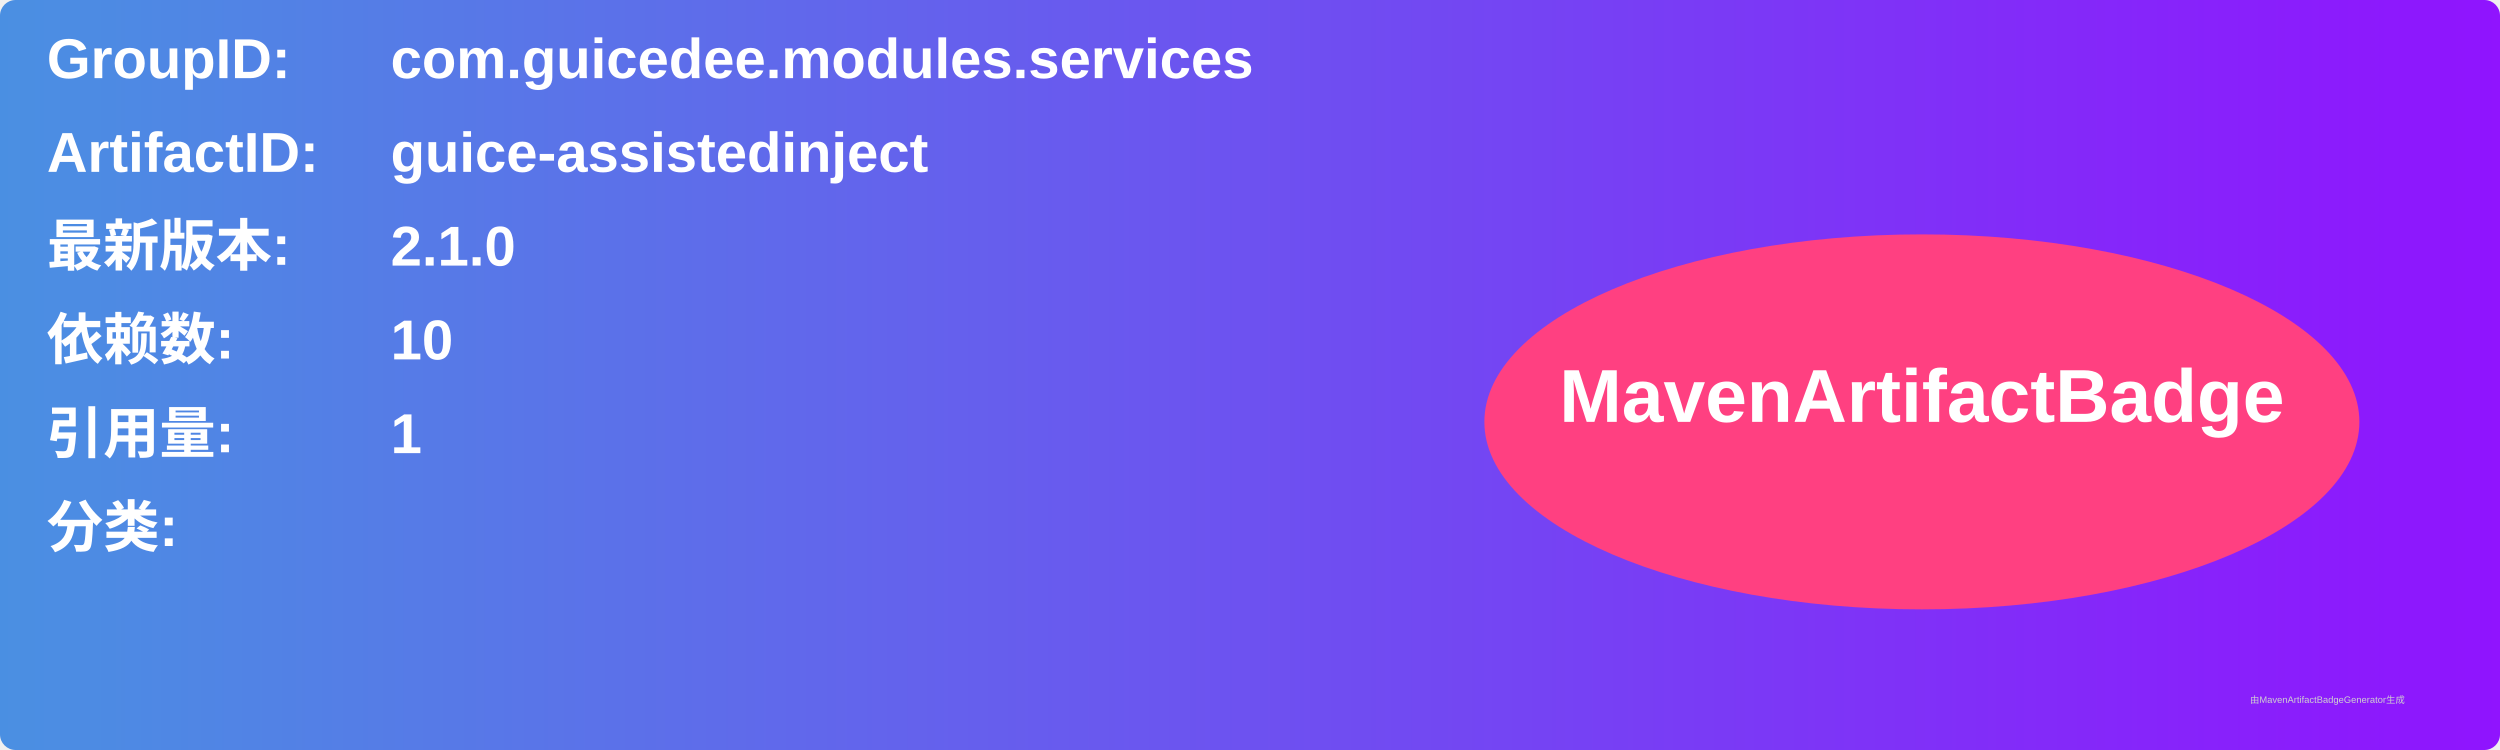
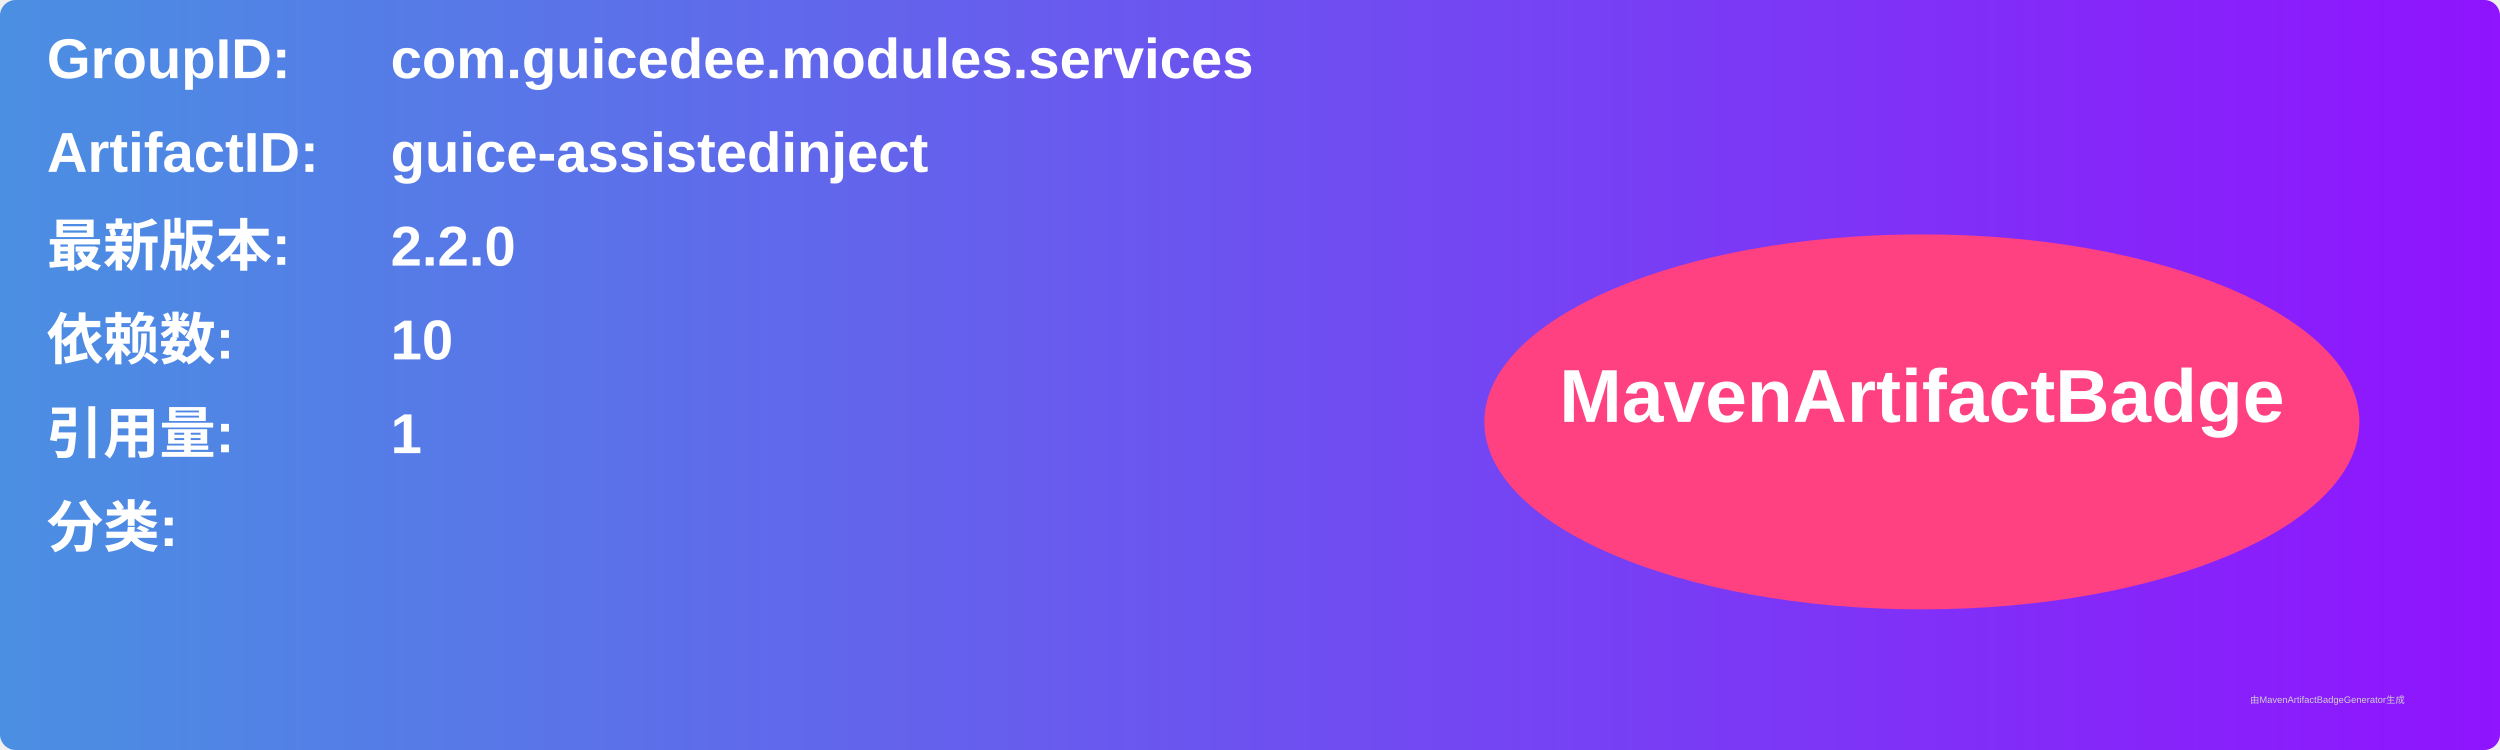
<svg xmlns="http://www.w3.org/2000/svg" width="800" height="240" viewBox="0 0 800 240">
  <linearGradient id="grad" x1="0%" y1="0%" x2="100%" y2="0%">
    <stop offset="0%" stop-color="#4a90e2" />
    <stop offset="100%" stop-color="#9013fe" />
  </linearGradient>
  <rect width="100%" height="100%" rx="5" ry="5" fill="url(#grad)" />
  <g transform="translate(15, 15)">
    <text x="0" y="10" font-family="Arial" font-size="18" fill="white" font-weight="bold" width="260">GroupID:</text>
    <text x="110" y="10" font-family="Arial" font-size="18" fill="white" font-weight="bold" width="460">com.guicedee.modules.services</text>
    <text x="0" y="40" font-family="Arial" font-size="18" fill="white" font-weight="bold" width="260">ArtifactID:</text>
    <text x="110" y="40" font-family="Arial" font-size="18" fill="white" font-weight="bold" width="460">guice-assistedinject</text>
    <text x="0" y="70" font-family="Arial" font-size="18" fill="white" font-weight="bold">最新版本:</text>
    <text x="110" y="70" font-family="Arial" font-size="18" fill="white" font-weight="bold">
-       <tspan font-weight="bold">2.1.0</tspan>
+       <tspan font-weight="bold">2.2.0</tspan>
    </text>
    <text x="0" y="100" font-family="Arial" font-size="18" fill="white" font-weight="bold">依赖数: </text>
    <text x="110" y="100" font-family="Arial" font-size="18" fill="white">
      <tspan font-weight="bold">10</tspan>
    </text>
    <text x="0" y="130" font-family="Arial" font-size="18" fill="white" font-weight="bold">引用量: </text>
    <text x="110" y="130" font-family="Arial" font-size="18" fill="white">
      <tspan font-weight="bold">1</tspan>
    </text>
    <text x="0" y="160" font-family="Arial" font-size="18" fill="white" font-weight="bold">分类:</text>
    <text x="10" y="190" font-family="Arial" font-size="10" fill="white">
      <tspan font-weight="bold" />
    </text>
    <ellipse cx="600" cy="120" rx="140" ry="60" fill="#ff4081" />
    <text x="600" y="120" text-anchor="middle" font-family="Arial" font-size="24" fill="white" font-weight="bold">MavenArtifactBadge</text>
  </g>
  <text x="720" y="225" font-family="Arial" font-size="3" fill="#d0d0d0">由MavenArtifactBadgeGenerator生成</text>
</svg>
